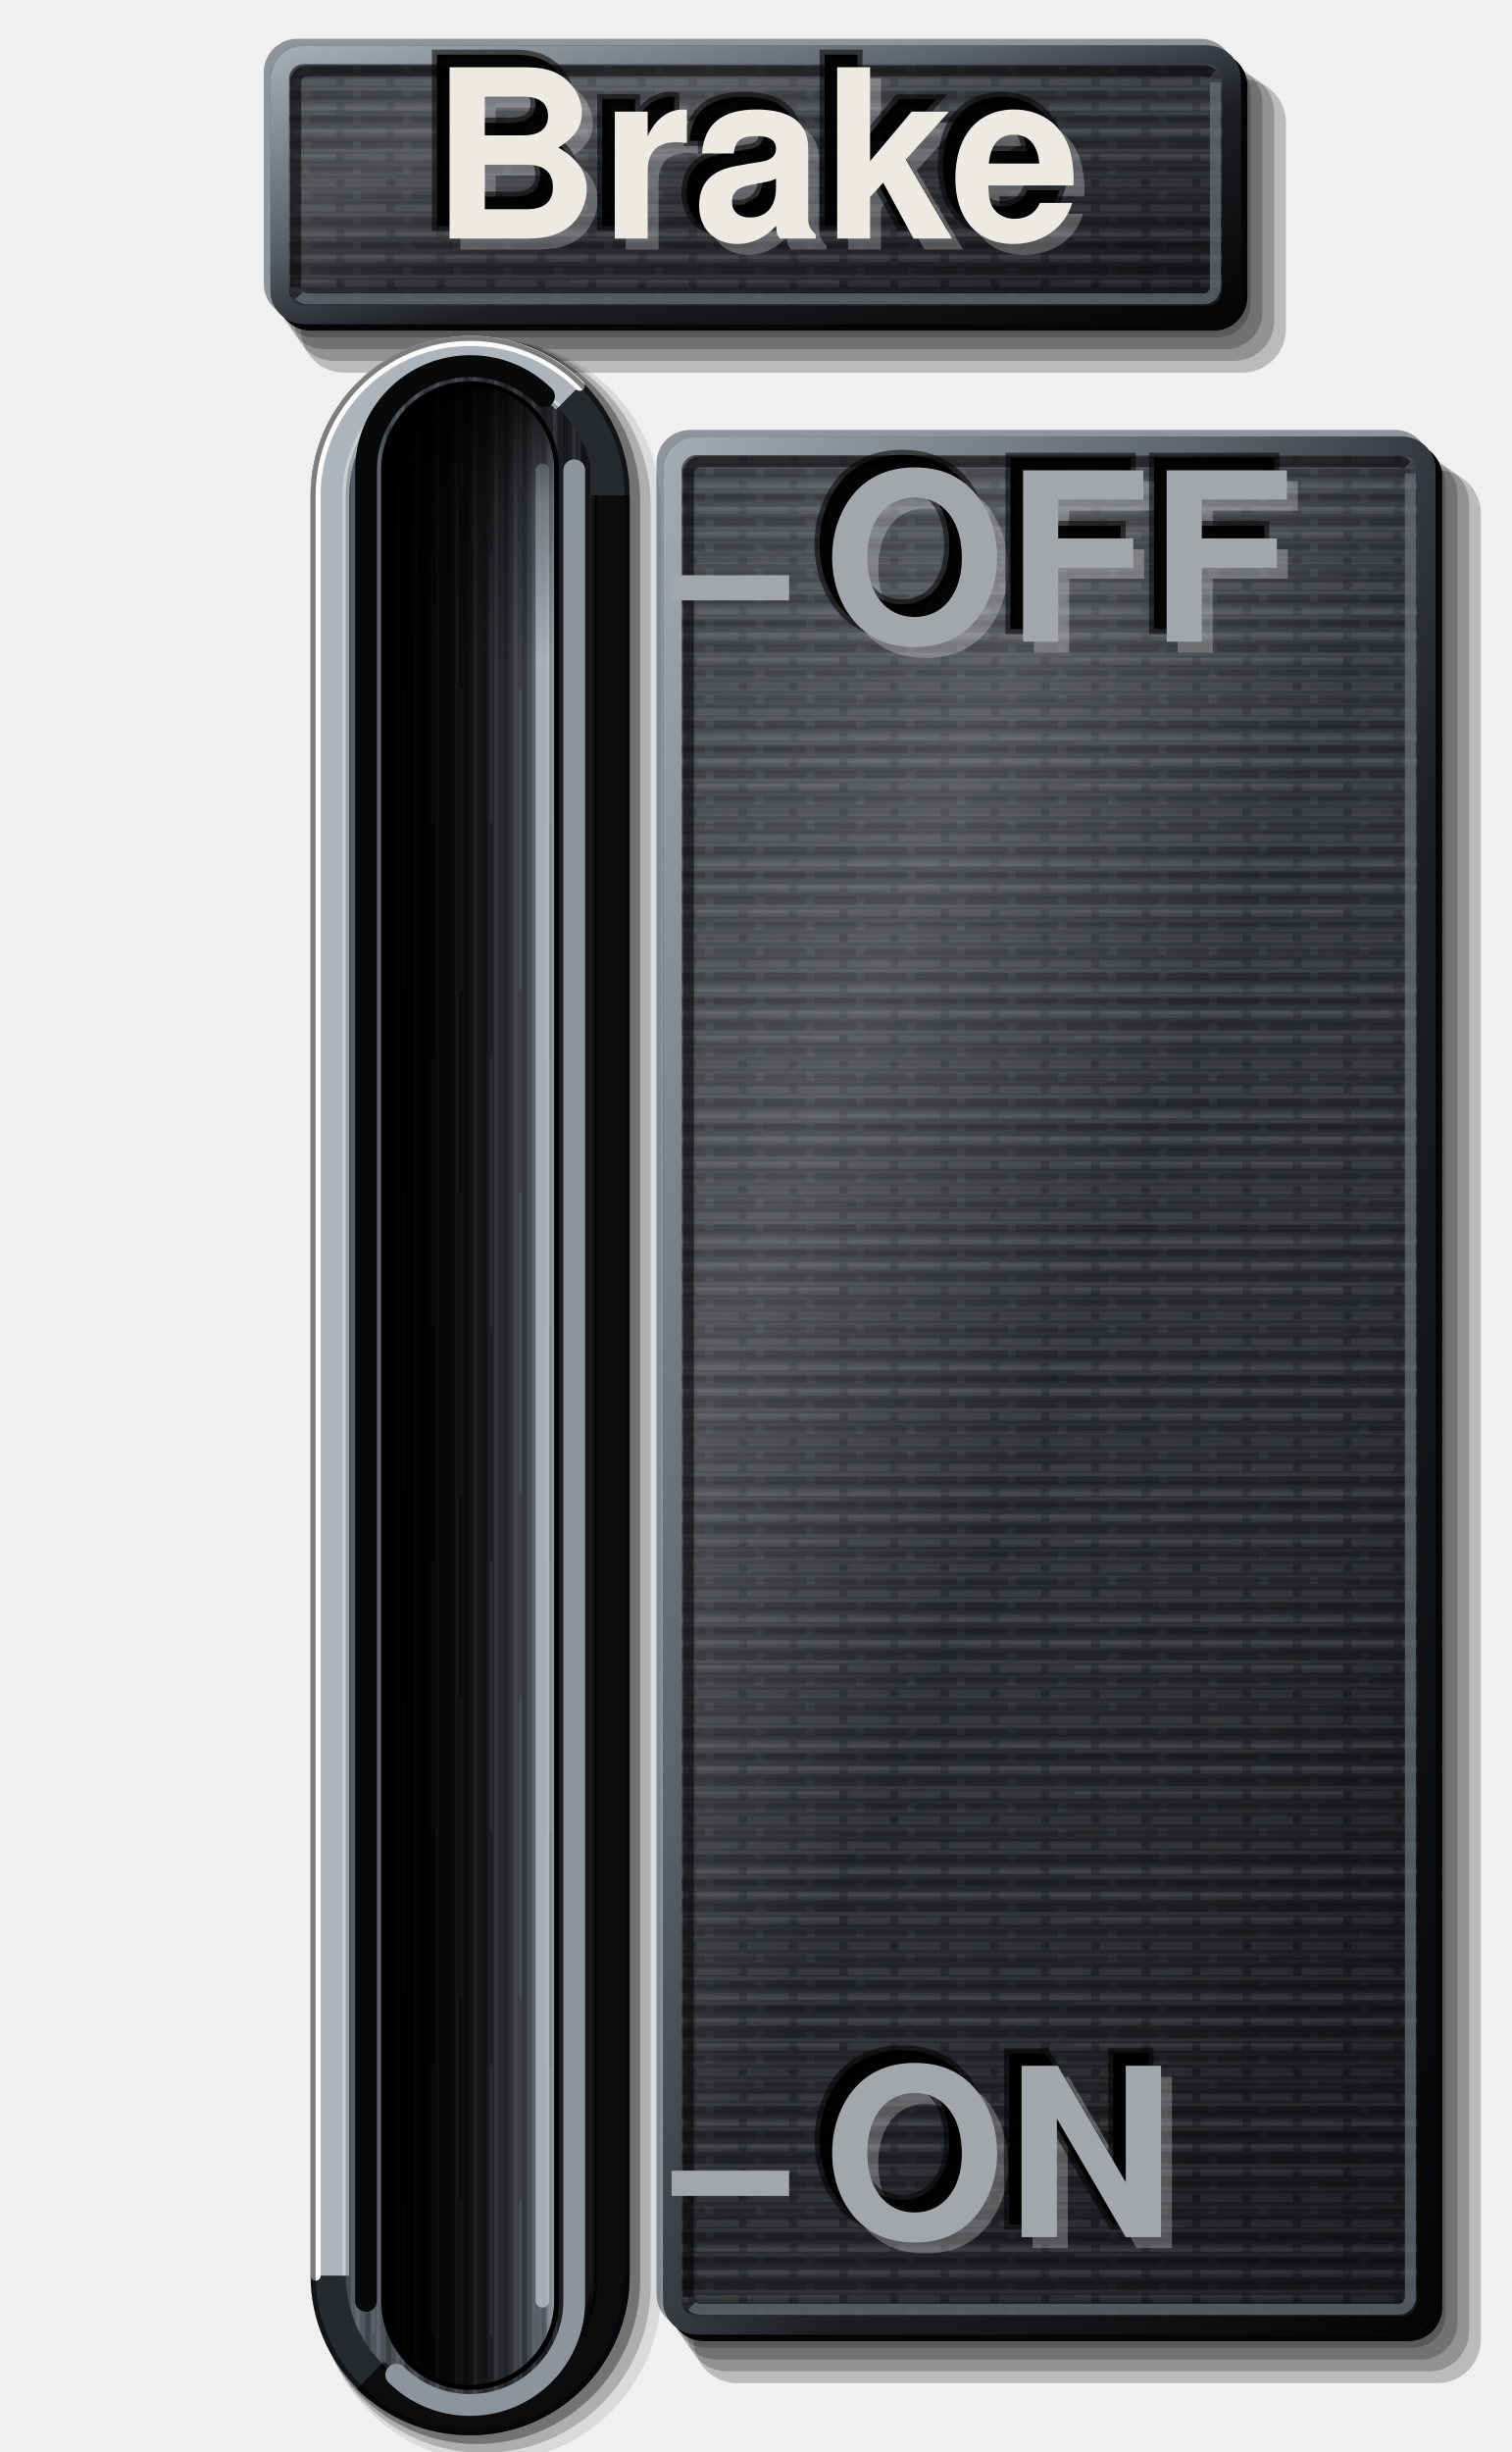
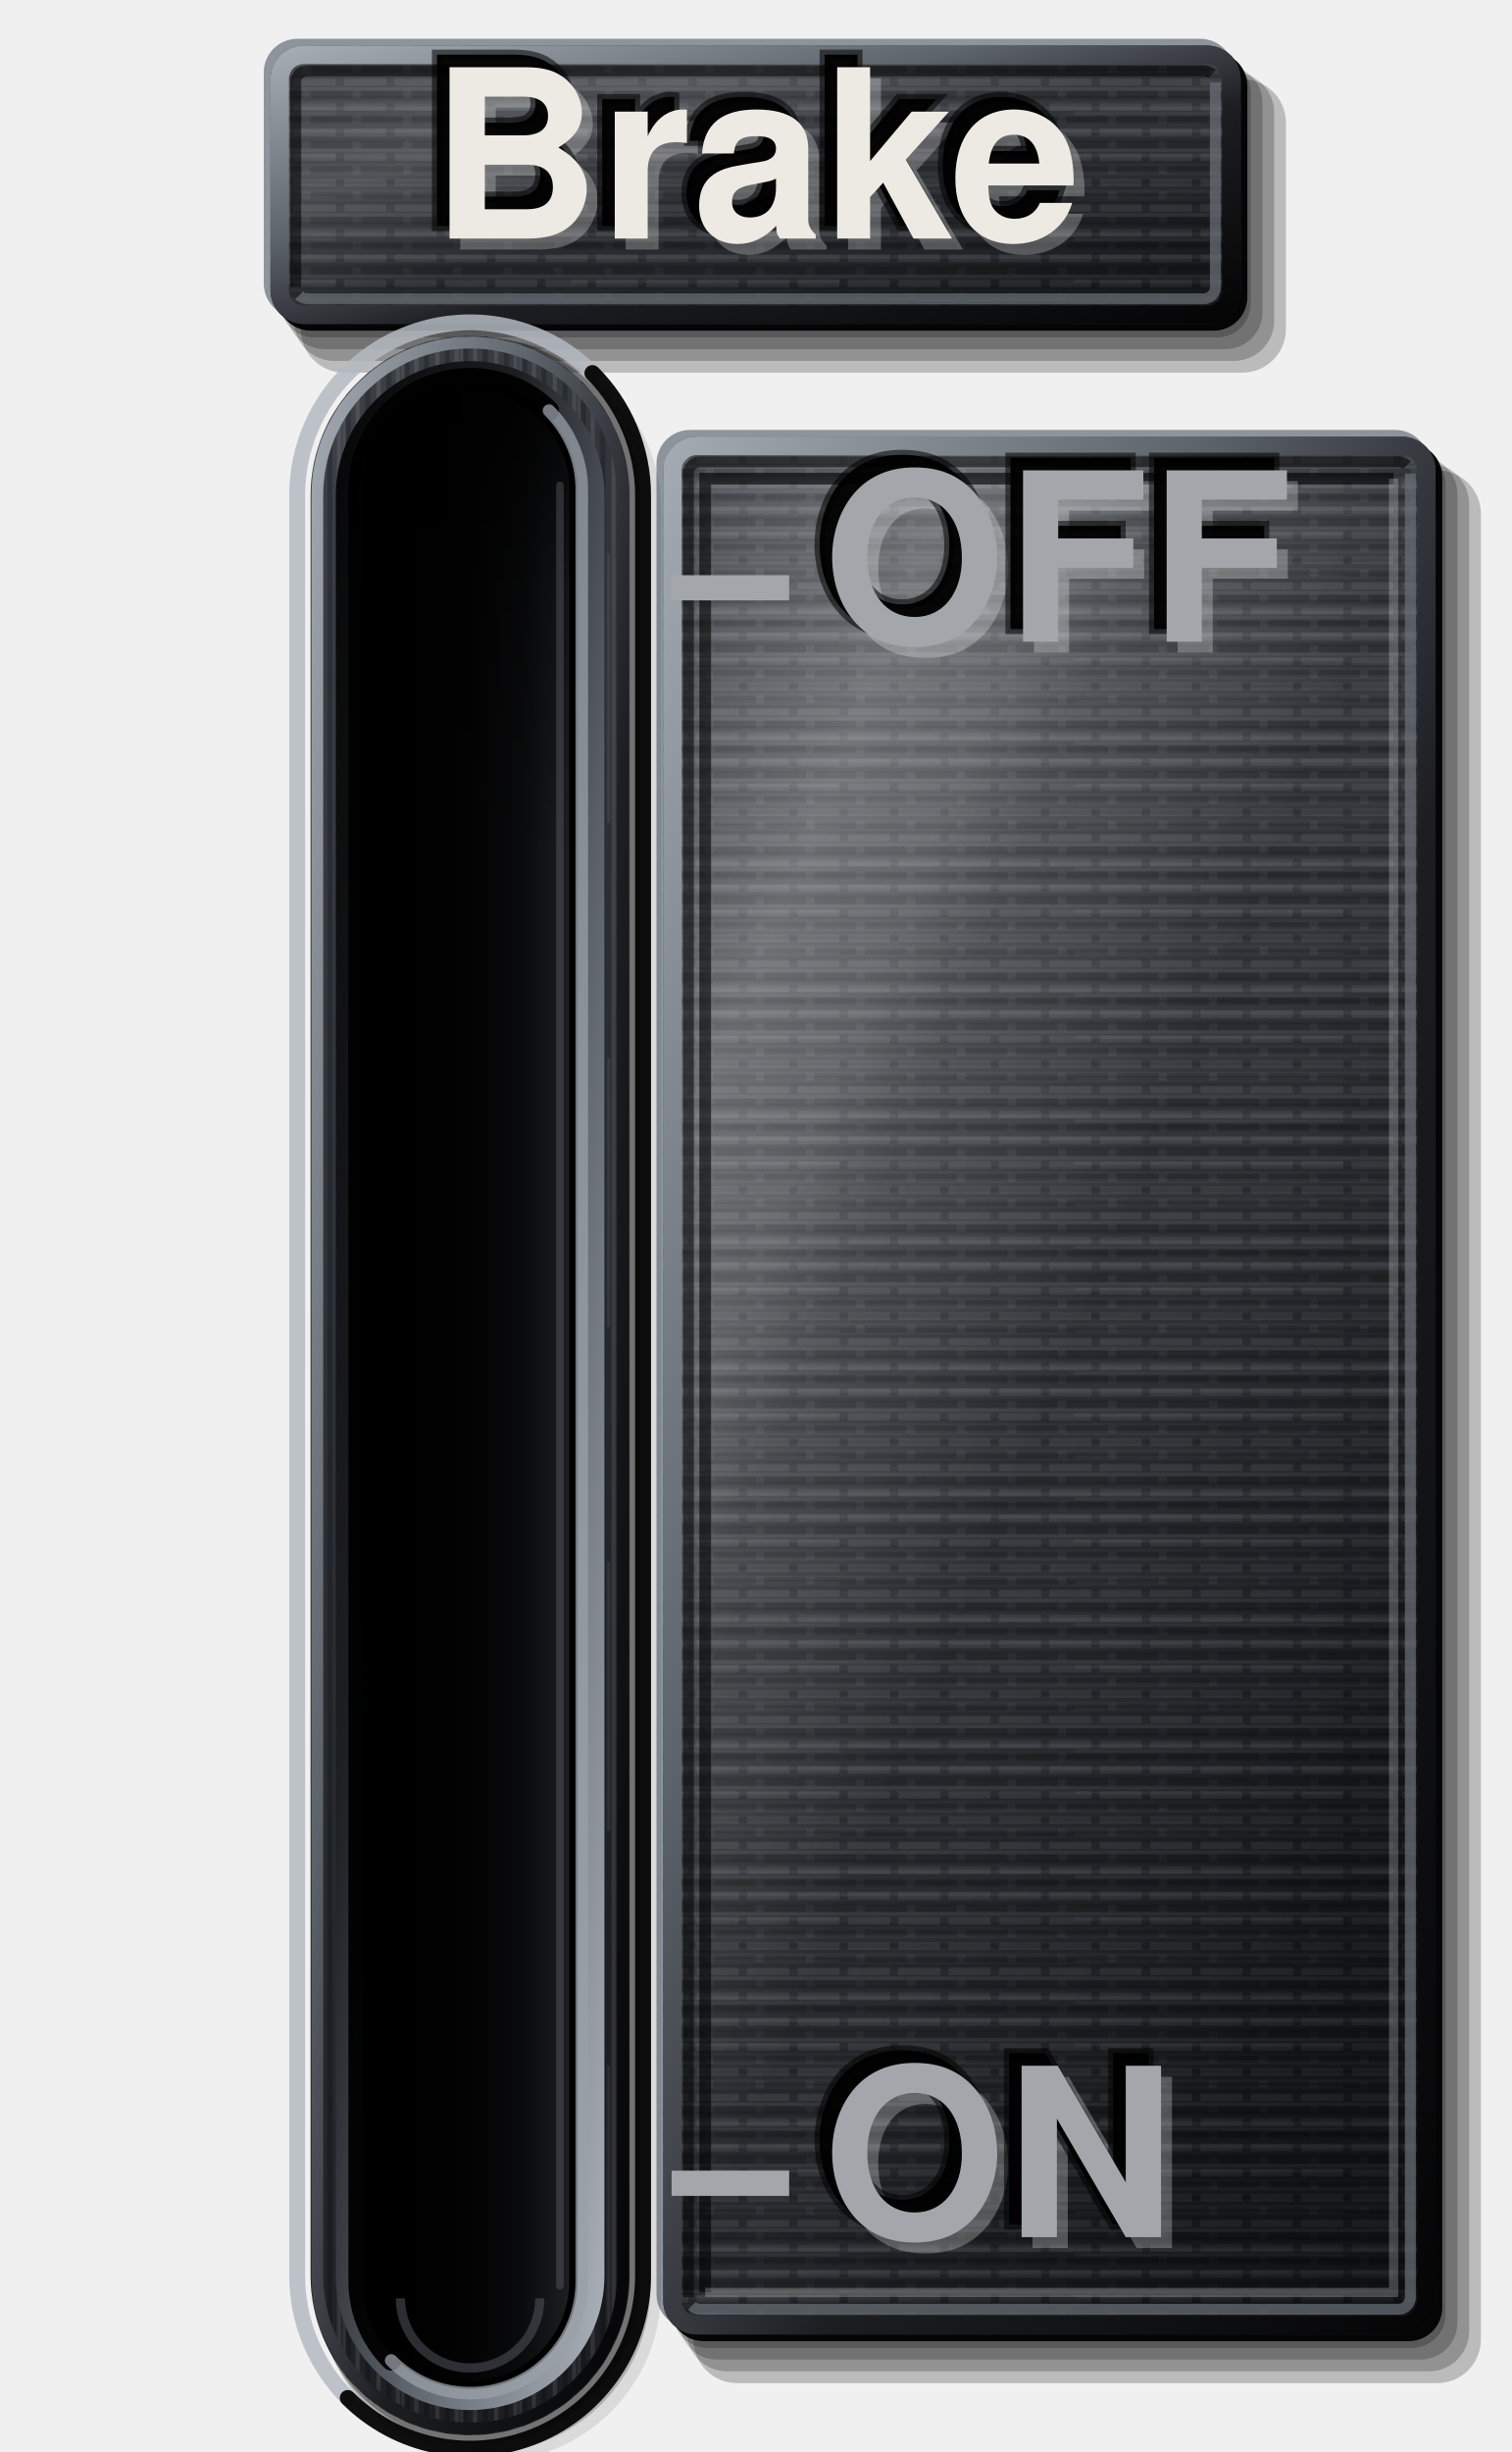
<svg xmlns="http://www.w3.org/2000/svg" viewBox="0 0 180 292" width="180" height="292">
  <defs>
    <linearGradient id="lp" x1="0" y1="0" x2="0.35" y2="1">
      <stop offset="0" stop-color="#3E4248" />
      <stop offset="0.45" stop-color="#2E3136" />
      <stop offset="1" stop-color="#1C1E22" />
    </linearGradient>
    <pattern id="pt" width="6" height="3" patternUnits="userSpaceOnUse">
      <path d="M0 0.75H4M5 0.75H6" stroke="#FFFFFF" stroke-opacity="0.07" stroke-width="0.9" />
      <path d="M1 2.25H6" stroke="#000" stroke-opacity="0.2" stroke-width="0.9" />
    </pattern>
-     <linearGradient id="bt" x1="0" y1="0" x2="1" y2="0">
-       <stop offset="0" stop-color="#5A6068" />
-       <stop offset="0.35" stop-color="#3A3E44" />
-       <stop offset="0.7" stop-color="#26292D" />
-       <stop offset="1" stop-color="#141518" />
-     </linearGradient>
    <linearGradient id="sx" x1="0" y1="0" x2="1" y2="0">
      <stop offset="0" stop-color="#000" stop-opacity="0.95" />
-       <stop offset="0.35" stop-color="#000" stop-opacity="0.6" />
-       <stop offset="0.7" stop-color="#000" stop-opacity="0.1" />
+       <stop offset="0.45" stop-color="#000" stop-opacity="0.7" />
+       <stop offset="0.85" stop-color="#000" stop-opacity="0.12" />
      <stop offset="1" stop-color="#000" stop-opacity="0" />
    </linearGradient>
    <linearGradient id="sy" x1="0" y1="0" x2="0" y2="1">
      <stop offset="0" stop-color="#000" stop-opacity="0.85" />
-       <stop offset="0.06" stop-color="#000" stop-opacity="0.3" />
-       <stop offset="0.14" stop-color="#000" stop-opacity="0" />
-     </linearGradient>
-     <linearGradient id="fl" x1="0" y1="0" x2="1" y2="0">
-       <stop offset="0" stop-color="#030304" />
-       <stop offset="0.45" stop-color="#141518" />
-       <stop offset="0.72" stop-color="#2E3136" />
-       <stop offset="0.88" stop-color="#50555D" />
-       <stop offset="1" stop-color="#8E949C" />
+       <stop offset="0.1" stop-color="#000" stop-opacity="0.35" />
+       <stop offset="0.24" stop-color="#000" stop-opacity="0" />
    </linearGradient>
    <linearGradient id="cf" x1="0" y1="0" x2="1" y2="1">
      <stop offset="0" stop-color="#A4AAB2" />
      <stop offset="0.35" stop-color="#5E646C" />
      <stop offset="0.6" stop-color="#1C1E22" />
      <stop offset="1" stop-color="#050506" />
    </linearGradient>
    <pattern id="bg" width="7" height="60" patternUnits="userSpaceOnUse">
      <path d="M0.6 0V60M3.1 0V60M5.4 0V60" stroke="#FFFFFF" stroke-opacity="0.09" stroke-width="0.5" />
      <path d="M1.8 0V60M4.3 0V60M6.5 0V60" stroke="#000" stroke-opacity="0.22" stroke-width="0.6" />
      <path d="M2.5 6V38M6 22V58" stroke="#FFFFFF" stroke-opacity="0.07" stroke-width="0.4" />
    </pattern>
    <pattern id="bh" width="60" height="5" patternUnits="userSpaceOnUse">
      <path d="M0 0.6H60M0 2.9H60" stroke="#FFFFFF" stroke-opacity="0.06" stroke-width="0.45" />
      <path d="M0 1.7H60M0 4.2H60" stroke="#000" stroke-opacity="0.16" stroke-width="0.5" />
      <path d="M8 3.5H40" stroke="#FFFFFF" stroke-opacity="0.05" stroke-width="0.4" />
    </pattern>
    <linearGradient id="sh" x1="0" y1="0" x2="1" y2="1">
      <stop offset="0" stop-color="#FFFFFF" stop-opacity="0.04" />
      <stop offset="0.28" stop-color="#FFFFFF" stop-opacity="0.16" />
      <stop offset="0.5" stop-color="#FFFFFF" stop-opacity="0.02" />
      <stop offset="0.8" stop-color="#000" stop-opacity="0.06" />
      <stop offset="1" stop-color="#000" stop-opacity="0.22" />
+     </linearGradient>
+     <linearGradient id="cb" x1="0" y1="0" x2="1" y2="1">
+       <stop offset="0" stop-color="#050506" />
+       <stop offset=".35" stop-color="#1C1E22" />
+       <stop offset=".62" stop-color="#5E646C" />
+       <stop offset="1" stop-color="#AEB4BB" />
+     </linearGradient>
+     <linearGradient id="sf" x1="0" y1="0" x2="1" y2="0">
+       <stop offset="0" stop-color="#000" />
+       <stop offset=".3" stop-color="#050506" />
+       <stop offset=".78" stop-color="#0E0F11" />
+       <stop offset="1" stop-color="#1C1E22" />
    </linearGradient>
  </defs>
  <path d="M37.42 7.02H144.98A4 4 0 0 1 148.98 11.02V36.18A4 4 0 0 1 144.98 40.18H37.42A4 4 0 0 1 33.42 36.18V11.02A4 4 0 0 1 37.42 7.02Z" fill="#000" fill-opacity="0.22" />
  <path d="M38.62 7.82H145.98A4.4 4.4 0 0 1 150.38 12.22V37.18A4.4 4.4 0 0 1 145.98 41.58H38.62A4.4 4.4 0 0 1 34.22 37.18V12.22A4.4 4.4 0 0 1 38.62 7.82Z" fill="#000" fill-opacity="0.22" />
  <path d="M39.82 8.62H146.98A4.8 4.8 0 0 1 151.78 13.42V38.18A4.8 4.8 0 0 1 146.98 42.98H39.82A4.8 4.8 0 0 1 35.02 38.18V13.42A4.8 4.8 0 0 1 39.82 8.62Z" fill="#000" fill-opacity="0.22" />
  <path d="M41.02 9.42H147.98A5.2 5.2 0 0 1 153.18 14.62V39.18A5.2 5.2 0 0 1 147.98 44.38H41.02A5.2 5.2 0 0 1 35.82 39.18V14.62A5.2 5.2 0 0 1 41.02 9.42Z" fill="#000" fill-opacity="0.22" />
  <path d="M35.42 4.62H142.98A4 4 0 0 1 146.98 8.62V33.78A4 4 0 0 1 142.98 37.78H35.42A4 4 0 0 1 31.42 33.78V8.62A4 4 0 0 1 35.42 4.62Z" fill="#8E949C" />
  <path d="M37.02 6.22H144.58A4 4 0 0 1 148.58 10.22V35.38A4 4 0 0 1 144.58 39.38H37.02A4 4 0 0 1 33.02 35.38V10.22A4 4 0 0 1 37.02 6.22Z" fill="#050506" />
  <path d="M36.22 5.42H143.78A4 4 0 0 1 147.78 9.42V34.58A4 4 0 0 1 143.78 38.58H36.22A4 4 0 0 1 32.22 34.58V9.42A4 4 0 0 1 36.22 5.42Z" fill="url(#lp)" />
  <path d="M36.22 5.42H143.78A4 4 0 0 1 147.78 9.42V34.58A4 4 0 0 1 143.78 38.58H36.22A4 4 0 0 1 32.22 34.58V9.42A4 4 0 0 1 36.22 5.42Z" fill="url(#bh)" />
  <path d="M36.22 5.42H143.78A4 4 0 0 1 147.78 9.42V34.58A4 4 0 0 1 143.78 38.58H36.22A4 4 0 0 1 32.22 34.58V9.42A4 4 0 0 1 36.22 5.42Z" fill="url(#pt)" />
  <path d="M36.22 5.42H143.78A4 4 0 0 1 147.78 9.42V34.58A4 4 0 0 1 143.78 38.58H36.22A4 4 0 0 1 32.22 34.58V9.42A4 4 0 0 1 36.22 5.42Z" fill="url(#sh)" />
  <path d="M36.22 6.52H143.78A2.9 2.9 0 0 1 146.68 9.42V34.58A2.9 2.9 0 0 1 143.78 37.48H36.22A2.9 2.9 0 0 1 33.32 34.58V9.42A2.9 2.9 0 0 1 36.22 6.52Z" fill="none" stroke="url(#cf)" stroke-width="2.2" />
  <path d="M35.22 34.18V9.82A1.4 1.4 0 0 1 36.62 8.42H143.38A1.4 1.4 0 0 1 144.37 8.83" fill="none" stroke="#000" stroke-opacity="0.55" stroke-width="1.3" />
  <path d="M144.78 9.82V34.18A1.4 1.4 0 0 1 143.38 35.58H36.62A1.4 1.4 0 0 1 35.63 35.17" fill="none" stroke="#6B717A" stroke-opacity="0.7" stroke-width="1.3" />
  <path d="M84.2 53.6H168.2A4 4 0 0 1 172.2 57.6V275.6A4 4 0 0 1 168.2 279.6H84.2A4 4 0 0 1 80.2 275.6V57.6A4 4 0 0 1 84.2 53.6Z" fill="#000" fill-opacity="0.22" />
  <path d="M85.4 54.4H169.2A4.4 4.4 0 0 1 173.6 58.8V276.6A4.4 4.4 0 0 1 169.2 281H85.4A4.4 4.4 0 0 1 81 276.6V58.8A4.4 4.4 0 0 1 85.4 54.4Z" fill="#000" fill-opacity="0.22" />
  <path d="M86.6 55.2H170.2A4.8 4.8 0 0 1 175 60V277.6A4.8 4.8 0 0 1 170.2 282.4H86.6A4.8 4.8 0 0 1 81.8 277.6V60A4.8 4.8 0 0 1 86.6 55.2Z" fill="#000" fill-opacity="0.22" />
  <path d="M87.8 56H171.2A5.2 5.2 0 0 1 176.4 61.2V278.6A5.2 5.2 0 0 1 171.2 283.8H87.8A5.2 5.2 0 0 1 82.6 278.6V61.2A5.2 5.2 0 0 1 87.8 56Z" fill="#000" fill-opacity="0.22" />
  <path d="M82.2 51.2H166.2A4 4 0 0 1 170.2 55.2V273.2A4 4 0 0 1 166.2 277.2H82.2A4 4 0 0 1 78.2 273.2V55.2A4 4 0 0 1 82.2 51.2Z" fill="#8E949C" />
  <path d="M83.8 52.8H167.8A4 4 0 0 1 171.8 56.8V274.8A4 4 0 0 1 167.8 278.8H83.8A4 4 0 0 1 79.8 274.8V56.8A4 4 0 0 1 83.8 52.8Z" fill="#050506" />
  <path d="M83 52H167A4 4 0 0 1 171 56V274A4 4 0 0 1 167 278H83A4 4 0 0 1 79 274V56A4 4 0 0 1 83 52Z" fill="url(#lp)" />
  <path d="M83 52H167A4 4 0 0 1 171 56V274A4 4 0 0 1 167 278H83A4 4 0 0 1 79 274V56A4 4 0 0 1 83 52Z" fill="url(#bh)" />
  <path d="M83 52H167A4 4 0 0 1 171 56V274A4 4 0 0 1 167 278H83A4 4 0 0 1 79 274V56A4 4 0 0 1 83 52Z" fill="url(#pt)" />
  <path d="M83 52H167A4 4 0 0 1 171 56V274A4 4 0 0 1 167 278H83A4 4 0 0 1 79 274V56A4 4 0 0 1 83 52Z" fill="url(#sh)" />
+   <defs>
+     <linearGradient id="sw" gradientUnits="objectBoundingBox" x1="0" y1="0" x2="1" y2="1">
+       <stop offset="0" stop-color="#FFF" stop-opacity=".02" />
+       <stop offset=".2" stop-color="#FFF" stop-opacity=".2" />
+       <stop offset=".34" stop-color="#FFF" stop-opacity=".03" />
+       <stop offset=".62" stop-color="#000" stop-opacity=".05" />
+       <stop offset="1" stop-color="#000" stop-opacity=".3" />
+     </linearGradient>
+   </defs>
+   <path d="M83 52H167A4 4 0 0 1 171 56V274A4 4 0 0 1 167 278H83A4 4 0 0 1 79 274V56A4 4 0 0 1 83 52Z" fill="url(#sw)" />
+   <path d="M80 274V56A3 3 0 0 1 83 53H167" fill="none" stroke="#FFF" stroke-opacity=".38" stroke-width="1.2" />
+   <path d="M170 56V274A3 3 0 0 1 167 277H83" fill="none" stroke="#000" stroke-opacity=".7" stroke-width="1.4" />
+   <path d="M84 273V57H166" fill="none" stroke="#000" stroke-opacity=".6" stroke-width="1.4" />
+   <path d="M166 57V273H84" fill="none" stroke="#FFF" stroke-opacity=".22" stroke-width="1.1" />
  <path d="M83 53.1H167A2.9 2.9 0 0 1 169.9 56V274A2.9 2.9 0 0 1 167 276.9H83A2.9 2.9 0 0 1 80.1 274V56A2.9 2.9 0 0 1 83 53.1Z" fill="none" stroke="url(#cf)" stroke-width="2.2" />
  <path d="M82 273.6V56.4A1.4 1.4 0 0 1 83.4 55H166.6A1.4 1.4 0 0 1 167.59 55.41" fill="none" stroke="#000" stroke-opacity="0.55" stroke-width="1.3" />
  <path d="M168 56.4V273.6A1.4 1.4 0 0 1 166.6 275H83.4A1.4 1.4 0 0 1 82.41 274.59" fill="none" stroke="#6B717A" stroke-opacity="0.7" stroke-width="1.3" />
  <path d="M58.4 40.45H58.4A20.35 20.35 0 0 1 78.75 60.8V272.8A20.35 20.35 0 0 1 58.4 293.15H58.4A20.35 20.35 0 0 1 38.05 272.8V60.8A20.35 20.35 0 0 1 58.4 40.45Z" fill="#000" fill-opacity="0.09" />
  <path d="M57.6 40.3H57.6A19.9 19.9 0 0 1 77.5 60.2V272.2A19.9 19.9 0 0 1 57.6 292.1H57.6A19.9 19.9 0 0 1 37.7 272.2V60.2A19.9 19.9 0 0 1 57.6 40.3Z" fill="#000" fill-opacity="0.2" />
  <path d="M56.8 40.15H56.8A19.45 19.45 0 0 1 76.25 59.6V271.6A19.45 19.45 0 0 1 56.8 291.05H56.8A19.45 19.45 0 0 1 37.35 271.6V59.6A19.45 19.45 0 0 1 56.8 40.15Z" fill="#000" fill-opacity="0.34" />
-   <path d="M56 40H56A19 19 0 0 1 75 59V271A19 19 0 0 1 56 290H56A19 19 0 0 1 37 271V59A19 19 0 0 1 56 40Z" fill="#26292D" />
-   <path d="M39.1 271V59A16.9 16.9 0 0 1 56 42.1H56A16.9 16.9 0 0 1 68 47" fill="none" stroke="#AEB4BB" stroke-width="4.2" />
-   <path d="M72.9 59V271A16.9 16.9 0 0 1 56 287.9H56A16.9 16.9 0 0 1 44 283" fill="none" stroke="#0B0C0E" stroke-width="4.2" />
-   <path d="M56 44.2H56A14.8 14.8 0 0 1 70.8 59V271A14.8 14.8 0 0 1 56 285.8H56A14.8 14.8 0 0 1 41.2 271V59A14.8 14.8 0 0 1 56 44.2Z" fill="url(#bt)" />
-   <path d="M56 44.2H56A14.8 14.8 0 0 1 70.8 59V271A14.8 14.8 0 0 1 56 285.8H56A14.8 14.8 0 0 1 41.2 271V59A14.8 14.8 0 0 1 56 44.2Z" fill="url(#bg)" />
-   <path d="M41.2 271V59A14.8 14.8 0 0 1 56 44.2H56A14.8 14.8 0 0 1 66.51 48.49" fill="none" stroke="#E4E7EA" stroke-opacity="0.55" stroke-width="0.8" />
-   <path d="M70.8 59V271A14.8 14.8 0 0 1 56 285.8H56A14.8 14.8 0 0 1 45.49 281.51" fill="none" stroke="#000" stroke-opacity="0.6" stroke-width="0.8" />
-   <path d="M37.6 271V59A18.4 18.4 0 0 1 56 40.6H56A18.4 18.4 0 0 1 69.06 45.94" fill="none" stroke="#FFFFFF" stroke-opacity="0.95" stroke-width="1.2" stroke-linecap="round" />
-   <path d="M56 40.3H56A18.7 18.7 0 0 1 74.7 59V271A18.7 18.7 0 0 1 56 289.7H56A18.7 18.7 0 0 1 37.3 271V59A18.7 18.7 0 0 1 56 40.3Z" fill="none" stroke="#000" stroke-opacity="0.5" stroke-width="0.6" />
-   <path d="M43.6 274V56A12.4 12.4 0 0 1 56 43.6H56A12.4 12.4 0 0 1 64.8 47.2" fill="none" stroke="#08090A" stroke-width="2.6" stroke-linecap="round" />
-   <path d="M68.4 56V274A12.4 12.4 0 0 1 56 286.4H56A12.4 12.4 0 0 1 47.2 282.8" fill="none" stroke="#8E949C" stroke-width="2.6" stroke-linecap="round" />
-   <path d="M56 45.4H56A10.6 10.6 0 0 1 66.6 56V274A10.6 10.6 0 0 1 56 284.6H56A10.6 10.6 0 0 1 45.4 274V56A10.6 10.6 0 0 1 56 45.4Z" fill="#000" />
-   <path d="M56 46H56A10 10 0 0 1 66 56V274A10 10 0 0 1 56 284H56A10 10 0 0 1 46 274V56A10 10 0 0 1 56 46Z" fill="url(#fl)" />
-   <path d="M56 46H56A10 10 0 0 1 66 56V274A10 10 0 0 1 56 284H56A10 10 0 0 1 46 274V56A10 10 0 0 1 56 46Z" fill="url(#bg)" />
-   <path d="M56 46H56A10 10 0 0 1 66 56V274A10 10 0 0 1 56 284H56A10 10 0 0 1 46 274V56A10 10 0 0 1 56 46Z" fill="url(#sx)" />
-   <path d="M64.6 56V274" stroke="#C3C8CE" stroke-opacity="0.75" stroke-width="1.6" stroke-linecap="round" />
-   <path d="M56 46H56A10 10 0 0 1 66 56V274A10 10 0 0 1 56 284H56A10 10 0 0 1 46 274V56A10 10 0 0 1 56 46Z" fill="url(#sy)" />
+   <path d="M70.57 44.43A20.6 20.6 0 0 0 35.4 59V271A20.6 20.6 0 0 0 41.43 285.57" fill="none" stroke="#B4BAC2" stroke-opacity="0.85" stroke-width="1.9" stroke-linecap="round" />
+   <path d="M70.57 44.43A20.6 20.6 0 0 1 76.6 59V271A20.6 20.6 0 0 1 41.43 285.57" fill="none" stroke="#050506" stroke-opacity="0.95" stroke-width="1.9" stroke-linecap="round" />
+   <rect x="37" y="40" width="38" height="250" rx="19" fill="url(#lp)" />
+   <rect x="37" y="40" width="38" height="250" rx="19" fill="url(#bg)" />
+   <rect x="37.8" y="40.8" width="36.4" height="248.4" rx="18.2" fill="none" stroke="url(#cf)" stroke-width="1.4" />
+   <rect x="40" y="43" width="32" height="244" rx="16" fill="url(#cb)" />
+   <rect x="43.2" y="45.5" width="25.6" height="239" rx="12.8" fill="#000" />
+   <rect x="44.2" y="46.5" width="23.6" height="237" rx="11.8" fill="url(#sf)" />
+   <rect x="44.2" y="46.5" width="23.6" height="237" rx="11.8" fill="url(#sx)" />
+   <rect x="44.2" y="46.5" width="23.6" height="237" rx="11.8" fill="url(#sy)" />
+   <path d="M65.4 48.9A13.3 13.3 0 0 0 42.7 58.3V271.7A13.3 13.3 0 0 0 46.6 281.1" fill="none" stroke="#000" stroke-opacity="0.95" stroke-width="2.4" stroke-linecap="round" />
+   <path d="M65.4 48.9A13.3 13.3 0 0 1 69.3 58.3V271.7A13.3 13.3 0 0 1 46.6 281.1" fill="none" stroke="#9AA0A8" stroke-opacity="0.75" stroke-width="1.5" stroke-linecap="round" />
+   <path d="M66.7 57.8V272.2" stroke="#6B717A" stroke-opacity=".35" stroke-width="0.9" stroke-linecap="round" />
+   <path d="M47.7 273.7A8.3 8.3 0 0 0 64.3 273.7" fill="none" stroke="#50555D" stroke-opacity=".55" stroke-width="1.1" />
  <line x1="80" y1="70" x2="94" y2="70" stroke="#A3A7AC" stroke-width="3" stroke-linecap="butt" />
  <line x1="80" y1="260" x2="94" y2="260" stroke="#A3A7AC" stroke-width="3" stroke-linecap="butt" />
  <text data-decor="" x="91.3" y="23.3" font-size="28" font-family="Helvetica, Arial, sans-serif" font-weight="bold" text-anchor="middle" dominant-baseline="central" fill="#FFFFFF" fill-opacity="0.26">Brake</text>
  <text data-decor="" x="88.5" y="20.5" font-size="28" font-family="Helvetica, Arial, sans-serif" font-weight="bold" text-anchor="middle" dominant-baseline="central" fill="#000" fill-opacity="0.95" stroke="#000" stroke-opacity="0.55" stroke-width="1.2">Brake</text>
  <text x="90" y="22" font-size="28" font-family="Helvetica, Arial, sans-serif" font-weight="bold" fill="#ECEAE3" text-anchor="middle" dominant-baseline="central">Brake</text>
  <text data-decor="" x="99.3" y="71.3" font-size="28" font-family="Helvetica, Arial, sans-serif" font-weight="bold" text-anchor="start" dominant-baseline="central" fill="#FFFFFF" fill-opacity="0.26">OFF</text>
  <text data-decor="" x="96.5" y="68.5" font-size="28" font-family="Helvetica, Arial, sans-serif" font-weight="bold" text-anchor="start" dominant-baseline="central" fill="#000" fill-opacity="0.95" stroke="#000" stroke-opacity="0.55" stroke-width="1.2">OFF</text>
  <text x="98" y="70" font-size="28" font-family="Helvetica, Arial, sans-serif" font-weight="bold" fill="#A3A7AC" text-anchor="start" dominant-baseline="central">OFF</text>
  <text data-decor="" x="99.3" y="261.3" font-size="28" font-family="Helvetica, Arial, sans-serif" font-weight="bold" text-anchor="start" dominant-baseline="central" fill="#FFFFFF" fill-opacity="0.26">ON</text>
  <text data-decor="" x="96.5" y="258.5" font-size="28" font-family="Helvetica, Arial, sans-serif" font-weight="bold" text-anchor="start" dominant-baseline="central" fill="#000" fill-opacity="0.95" stroke="#000" stroke-opacity="0.55" stroke-width="1.2">ON</text>
  <text x="98" y="260" font-size="28" font-family="Helvetica, Arial, sans-serif" font-weight="bold" fill="#A3A7AC" text-anchor="start" dominant-baseline="central">ON</text>
</svg>
